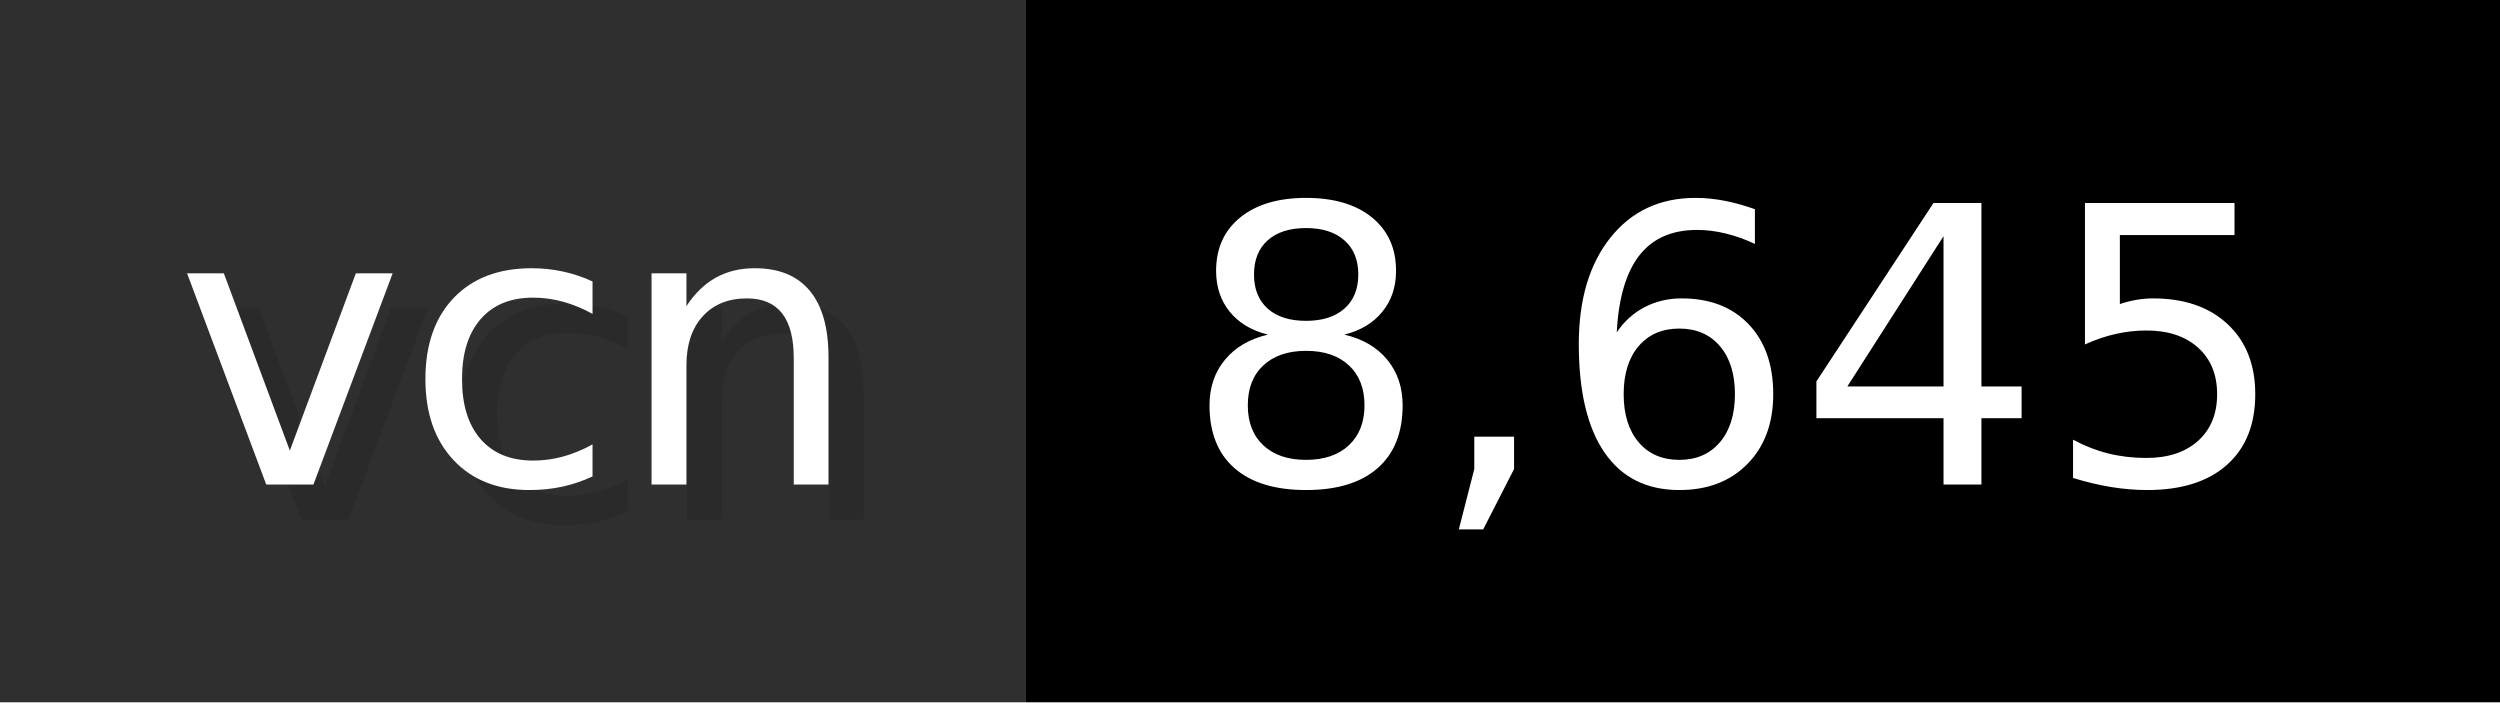
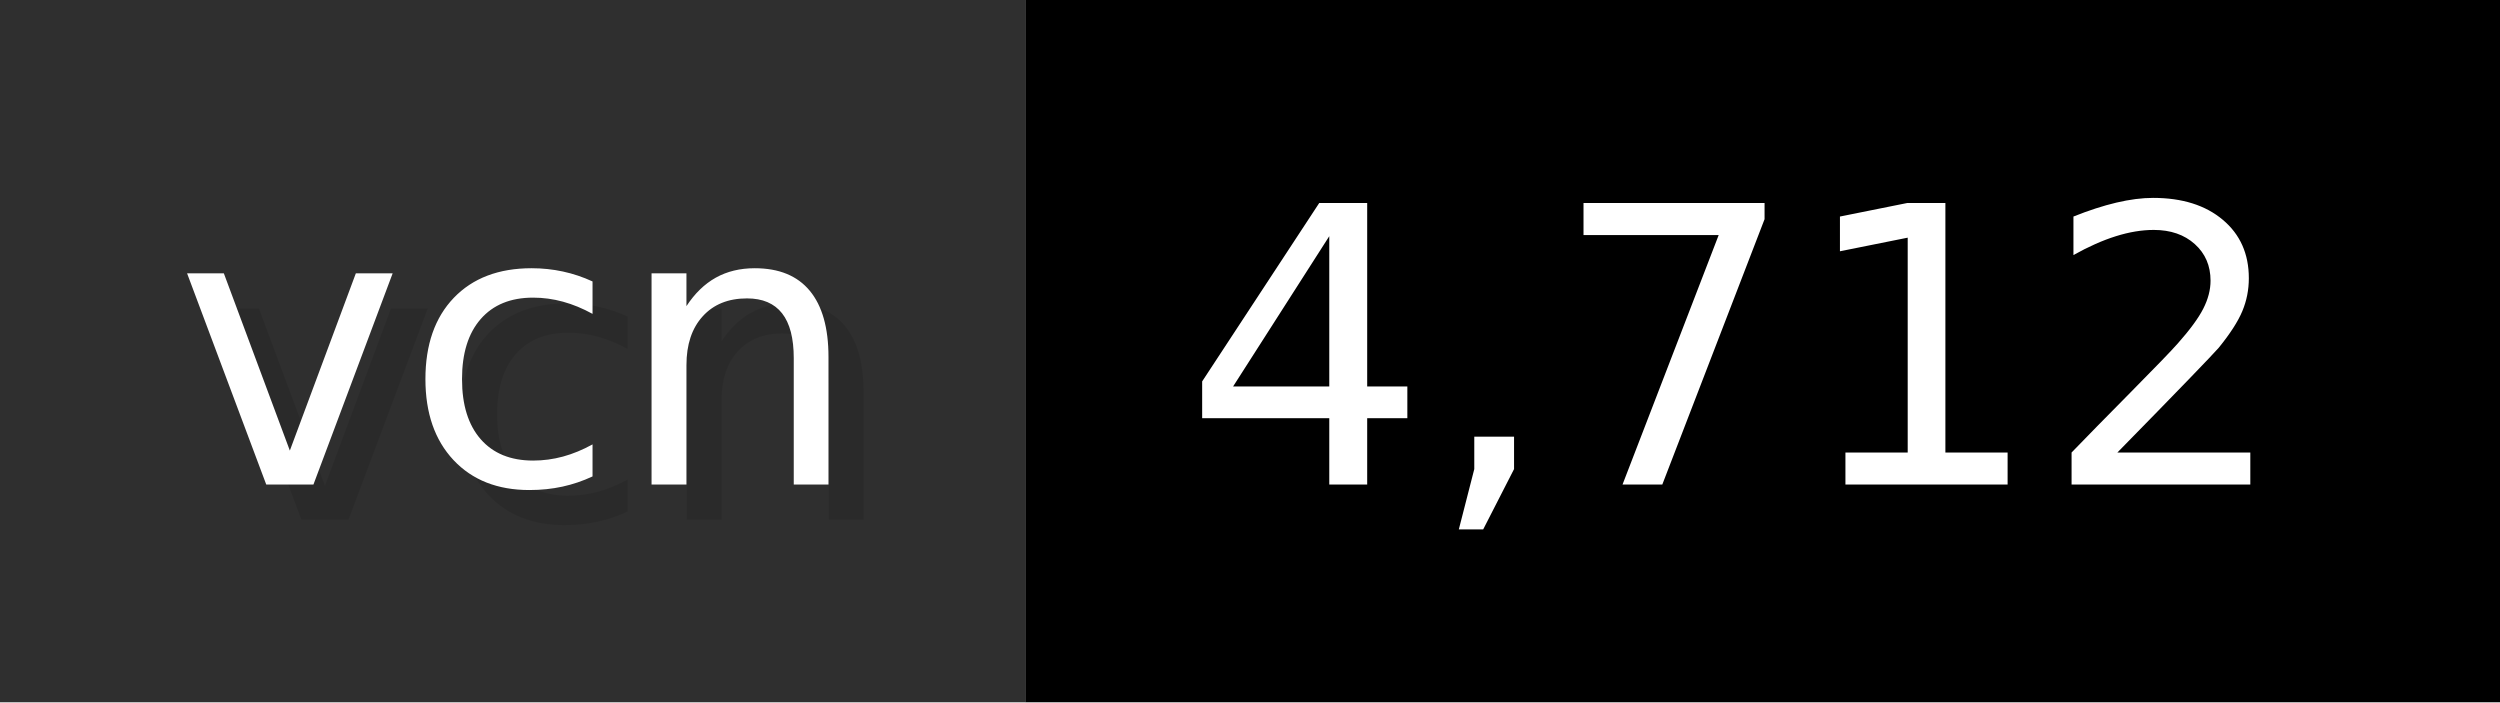
- <svg xmlns="http://www.w3.org/2000/svg" width="71.2" height="20" viewBox="0 0 712 200" role="img" aria-label="vcn: 8,645">
+ <svg xmlns="http://www.w3.org/2000/svg" width="71.2" height="20" viewBox="0 0 712 200" role="img" aria-label="vcn: 4,712">
  <g>
    <rect fill="#2F2F2F" width="292" height="200" />
    <rect fill="#" x="292" width="420" height="200" />
  </g>
  <g aria-hidden="true" fill="#fff" text-anchor="start" font-family="Verdana,DejaVu Sans,sans-serif" font-size="110">
    <text x="60" y="148" textLength="192" fill="#000" opacity="0.1">vcn</text>
    <text x="50" y="138" textLength="192">vcn</text>
-     <text x="347" y="148" textLength="320" fill="#000" opacity="0.1">8,645</text>
-     <text x="337" y="138" textLength="320">8,645</text>
+     <text x="347" y="148" textLength="320" fill="#000" opacity="0.1">4,712</text>
+     <text x="337" y="138" textLength="320">4,712</text>
  </g>
</svg>
